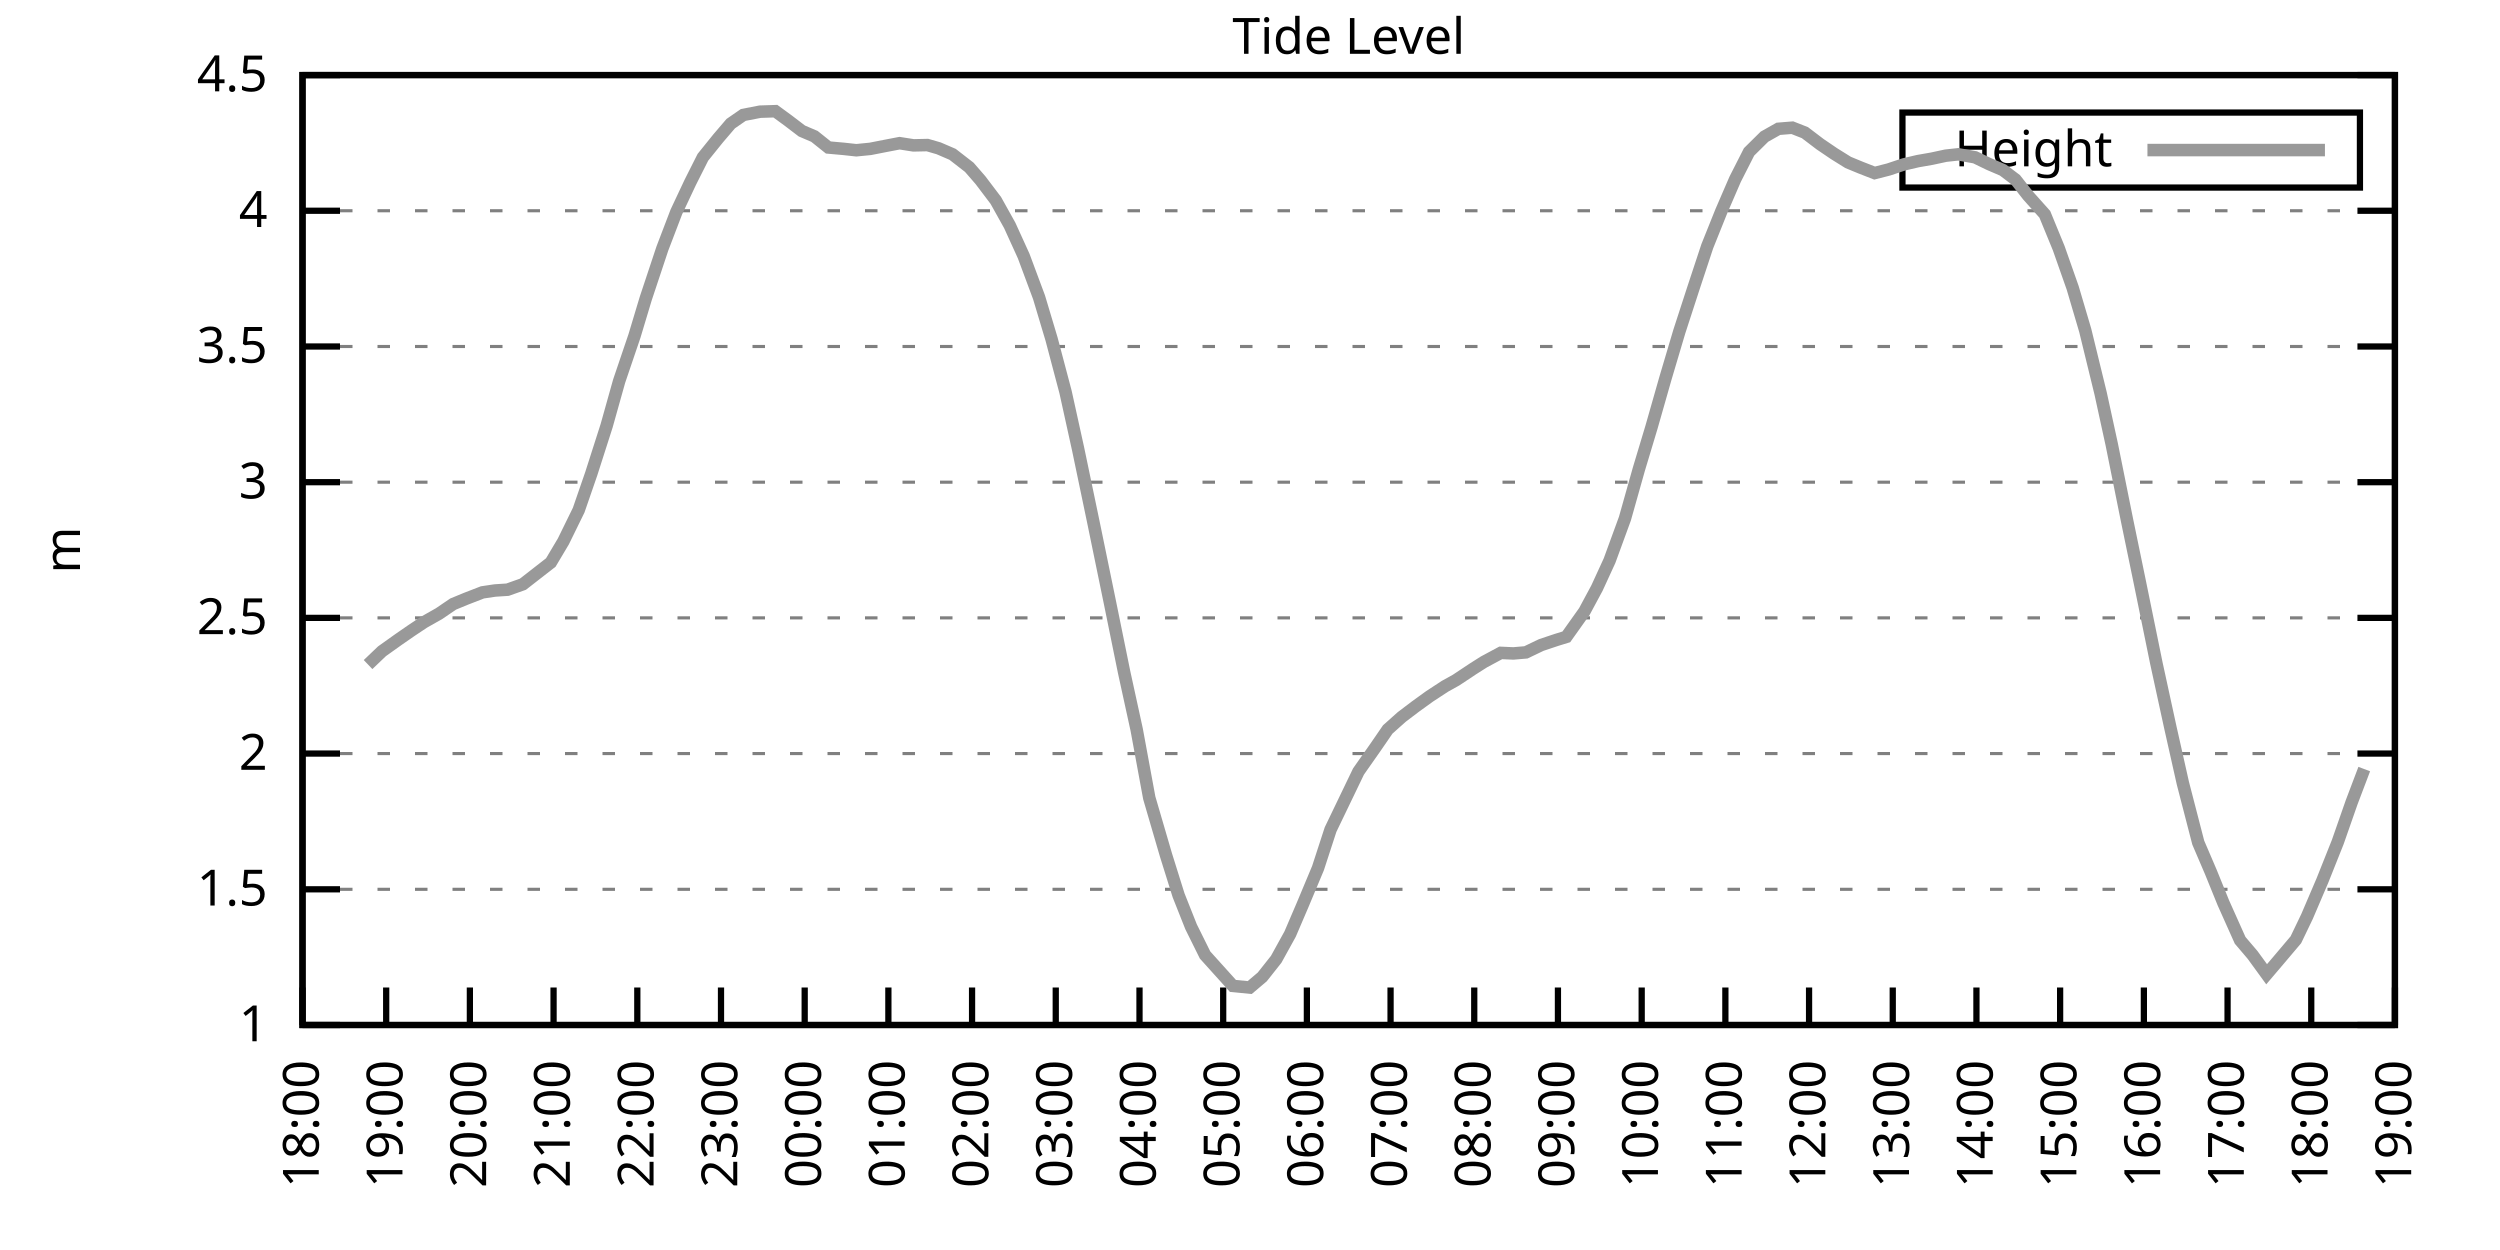
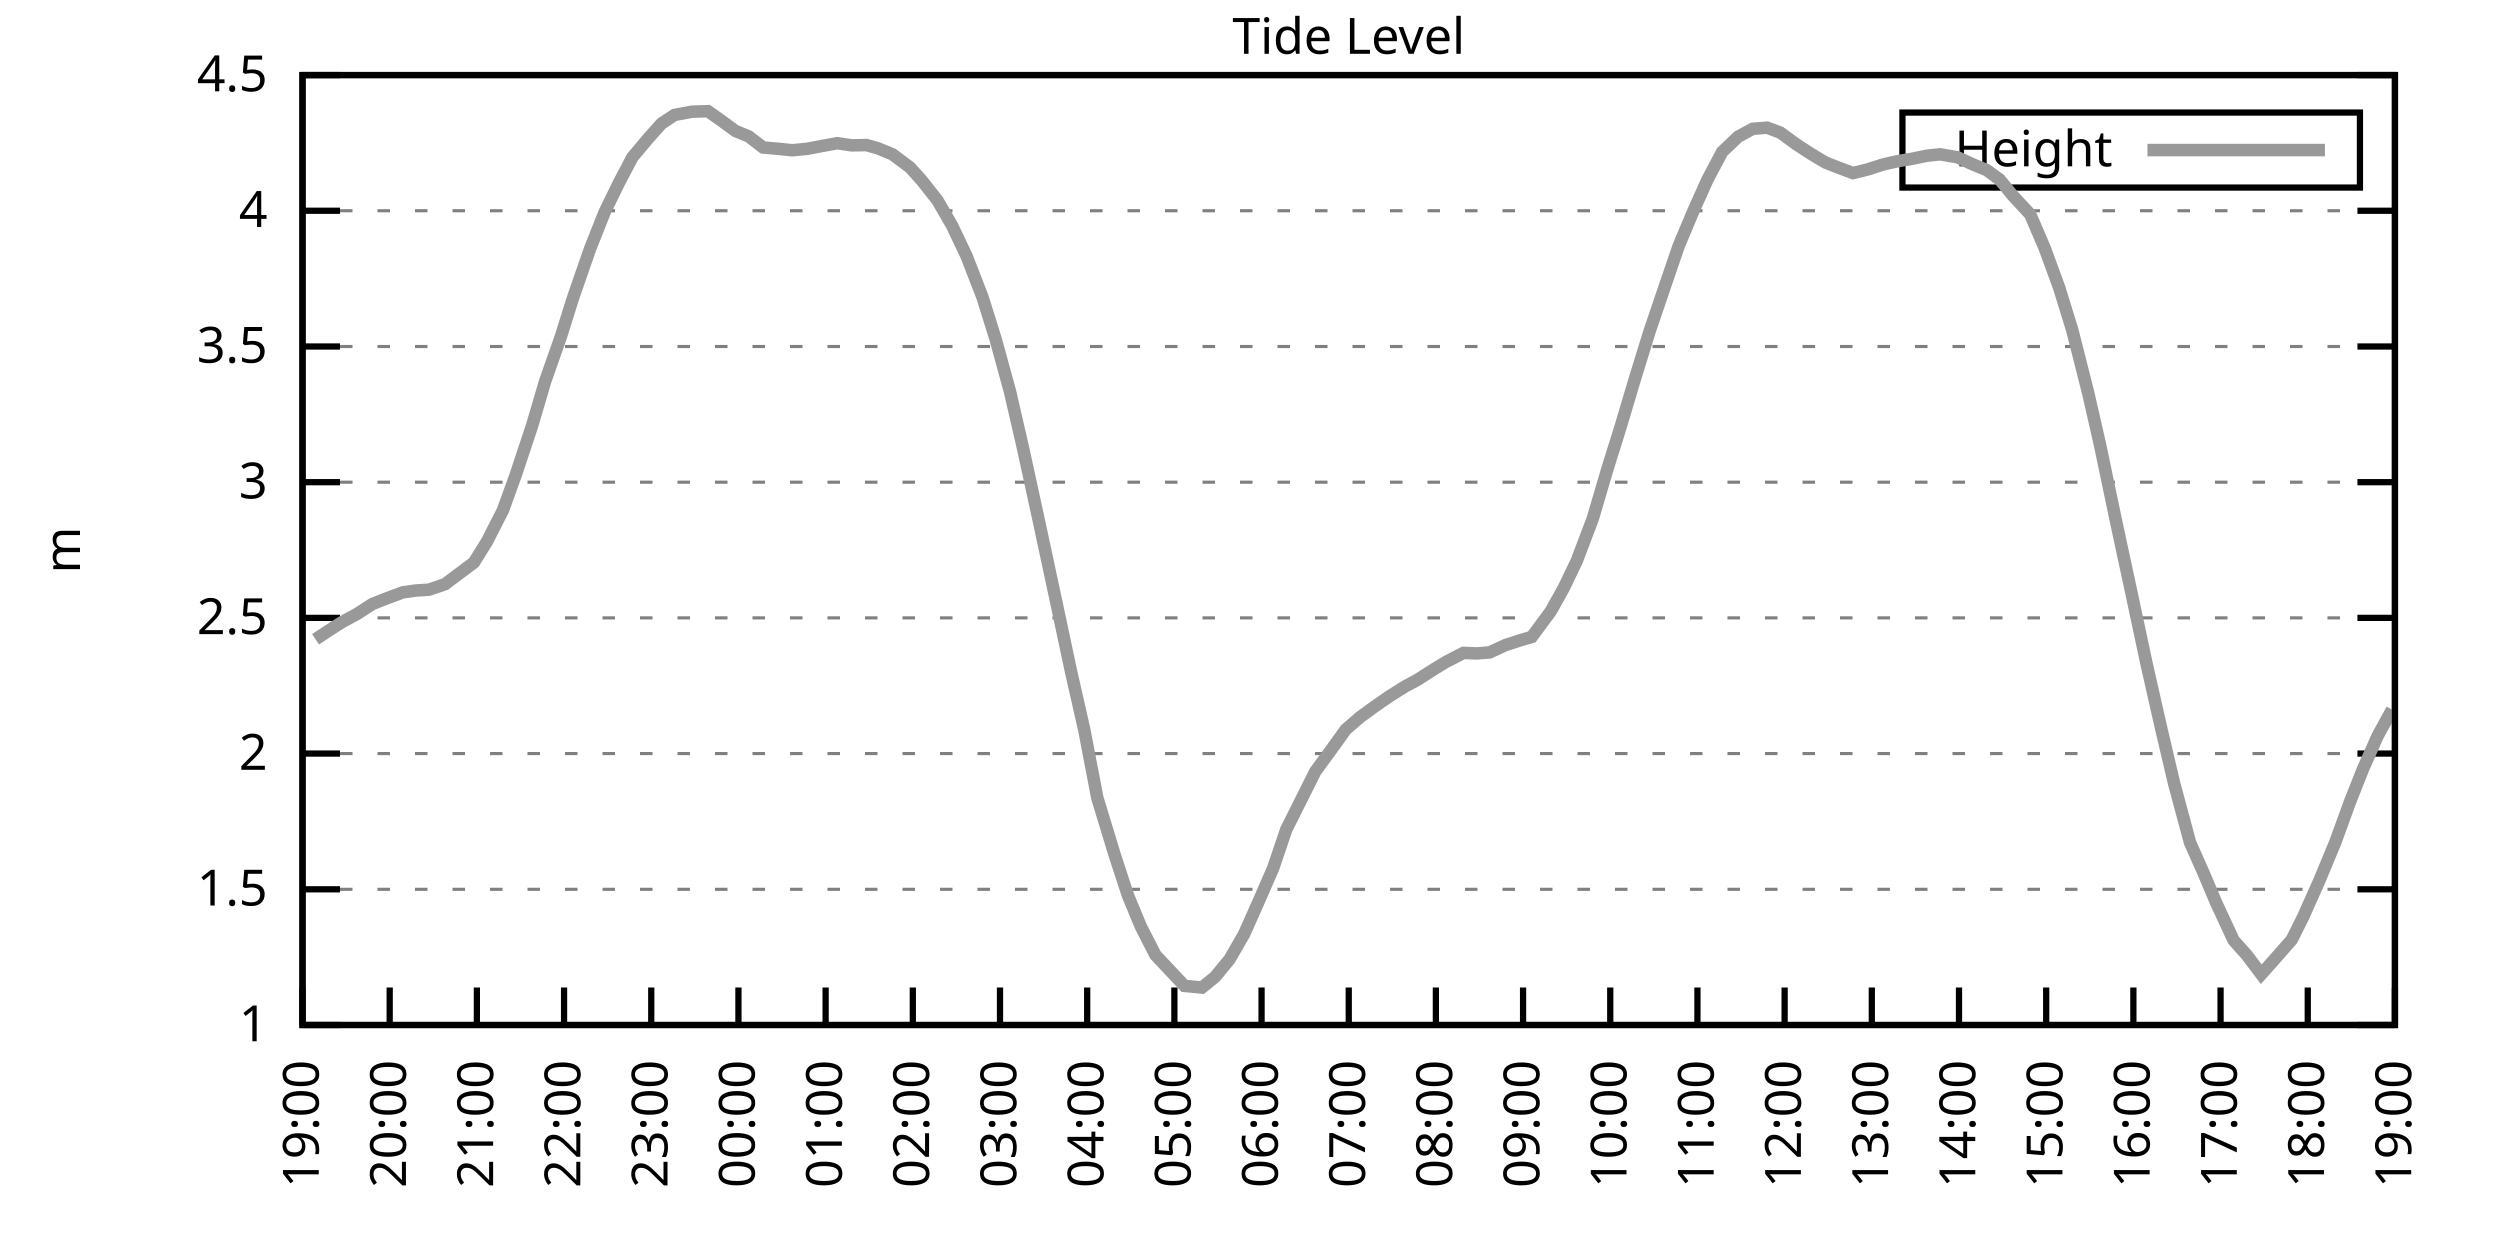
<svg xmlns="http://www.w3.org/2000/svg" xmlns:xlink="http://www.w3.org/1999/xlink" width="400" height="200" viewBox="0 0 400 200">
  <g id="gnuplot_canvas">
    <rect x="0" y="0" width="400" height="200" fill="none" />
    <defs>
      <circle id="gpDot" r="0.5" stroke-width="0.5" stroke="currentColor" />
      <path id="gpPt0" stroke-width="0.333" stroke="currentColor" d="M-1,0 h2 M0,-1 v2" />
      <path id="gpPt1" stroke-width="0.333" stroke="currentColor" d="M-1,-1 L1,1 M1,-1 L-1,1" />
      <path id="gpPt2" stroke-width="0.333" stroke="currentColor" d="M-1,0 L1,0 M0,-1 L0,1 M-1,-1 L1,1 M-1,1 L1,-1" />
      <rect id="gpPt3" stroke-width="0.333" stroke="currentColor" x="-1" y="-1" width="2" height="2" />
      <rect id="gpPt4" stroke-width="0.333" stroke="currentColor" fill="currentColor" x="-1" y="-1" width="2" height="2" />
      <circle id="gpPt5" stroke-width="0.333" stroke="currentColor" cx="0" cy="0" r="1" />
      <use xlink:href="#gpPt5" id="gpPt6" fill="currentColor" stroke="none" />
      <path id="gpPt7" stroke-width="0.333" stroke="currentColor" d="M0,-1.33 L-1.33,0.67 L1.33,0.67 z" />
      <use xlink:href="#gpPt7" id="gpPt8" fill="currentColor" stroke="none" />
      <use xlink:href="#gpPt7" id="gpPt9" stroke="currentColor" transform="rotate(180)" />
      <use xlink:href="#gpPt9" id="gpPt10" fill="currentColor" stroke="none" />
      <use xlink:href="#gpPt3" id="gpPt11" stroke="currentColor" transform="rotate(45)" />
      <use xlink:href="#gpPt11" id="gpPt12" fill="currentColor" stroke="none" />
      <path id="gpPt13" stroke-width="0.333" stroke="currentColor" d="M0,1.330 L1.265,0.411 L0.782,-1.067 L-0.782,-1.076 L-1.265,0.411 z" />
      <use xlink:href="#gpPt13" id="gpPt14" fill="currentColor" stroke="none" />
      <filter id="textbox" filterUnits="objectBoundingBox" x="0" y="0" height="1" width="1">
        <feFlood flood-color="white" flood-opacity="1" result="bgnd" />
        <feComposite in="SourceGraphic" in2="bgnd" operator="atop" />
      </filter>
      <filter id="greybox" filterUnits="objectBoundingBox" x="0" y="0" height="1" width="1">
        <feFlood flood-color="lightgrey" flood-opacity="1" result="grey" />
        <feComposite in="SourceGraphic" in2="grey" operator="atop" />
      </filter>
    </defs>
    <g fill="none" color="white" stroke="currentColor" stroke-width="1.00" stroke-linecap="butt" stroke-linejoin="miter">
</g>
    <g fill="none" color="black" stroke="currentColor" stroke-width="1.00" stroke-linecap="butt" stroke-linejoin="miter">
      <g stroke="none" shape-rendering="crispEdges">
        <polygon fill="rgb(255, 255, 255)" points="48.40,164.00 383.18,164.00 383.18,12.02 48.40,12.02 " />
      </g>
    </g>
    <g fill="none" color="black" stroke="currentColor" stroke-width="1.00" stroke-linecap="butt" stroke-linejoin="miter">
</g>
    <g fill="none" color="black" stroke="black" stroke-width="0.50" stroke-linecap="butt" stroke-linejoin="miter">
</g>
    <g fill="none" color="gray" stroke="currentColor" stroke-width="0.50" stroke-linecap="butt" stroke-linejoin="miter">
      <path stroke="gray" stroke-dasharray="2,4" class="gridline" d="M48.40,164.00 L383.19,164.00  " />
    </g>
    <g fill="none" color="gray" stroke="gray" stroke-width="1.00" stroke-linecap="butt" stroke-linejoin="miter">
</g>
    <g fill="none" color="black" stroke="currentColor" stroke-width="1.00" stroke-linecap="butt" stroke-linejoin="miter">
      <path stroke="black" d="M48.40,164.00 L54.40,164.00 M383.19,164.00 L377.19,164.00  " />
      <g transform="translate(42.80,166.60)" stroke="none" fill="black" font-family="Sans" font-size="8.00" text-anchor="end">
        <text>
          <tspan font-family="Sans"> 1</tspan>
        </text>
      </g>
    </g>
    <g fill="none" color="black" stroke="currentColor" stroke-width="1.00" stroke-linecap="butt" stroke-linejoin="miter">
</g>
    <g fill="none" color="black" stroke="black" stroke-width="0.50" stroke-linecap="butt" stroke-linejoin="miter">
</g>
    <g fill="none" color="gray" stroke="currentColor" stroke-width="0.50" stroke-linecap="butt" stroke-linejoin="miter">
      <path stroke="gray" stroke-dasharray="2,4" class="gridline" d="M48.40,142.29 L383.19,142.29  " />
    </g>
    <g fill="none" color="gray" stroke="gray" stroke-width="1.00" stroke-linecap="butt" stroke-linejoin="miter">
</g>
    <g fill="none" color="black" stroke="currentColor" stroke-width="1.00" stroke-linecap="butt" stroke-linejoin="miter">
      <path stroke="black" d="M48.40,142.29 L54.40,142.29 M383.19,142.29 L377.19,142.29  " />
      <g transform="translate(42.80,144.89)" stroke="none" fill="black" font-family="Sans" font-size="8.00" text-anchor="end">
        <text>
          <tspan font-family="Sans"> 1.5</tspan>
        </text>
      </g>
    </g>
    <g fill="none" color="black" stroke="currentColor" stroke-width="1.00" stroke-linecap="butt" stroke-linejoin="miter">
</g>
    <g fill="none" color="black" stroke="black" stroke-width="0.50" stroke-linecap="butt" stroke-linejoin="miter">
</g>
    <g fill="none" color="gray" stroke="currentColor" stroke-width="0.50" stroke-linecap="butt" stroke-linejoin="miter">
      <path stroke="gray" stroke-dasharray="2,4" class="gridline" d="M48.40,120.57 L383.19,120.57  " />
    </g>
    <g fill="none" color="gray" stroke="gray" stroke-width="1.00" stroke-linecap="butt" stroke-linejoin="miter">
</g>
    <g fill="none" color="black" stroke="currentColor" stroke-width="1.00" stroke-linecap="butt" stroke-linejoin="miter">
      <path stroke="black" d="M48.40,120.57 L54.40,120.57 M383.19,120.57 L377.19,120.57  " />
      <g transform="translate(42.80,123.17)" stroke="none" fill="black" font-family="Sans" font-size="8.00" text-anchor="end">
        <text>
          <tspan font-family="Sans"> 2</tspan>
        </text>
      </g>
    </g>
    <g fill="none" color="black" stroke="currentColor" stroke-width="1.00" stroke-linecap="butt" stroke-linejoin="miter">
</g>
    <g fill="none" color="black" stroke="black" stroke-width="0.50" stroke-linecap="butt" stroke-linejoin="miter">
</g>
    <g fill="none" color="gray" stroke="currentColor" stroke-width="0.50" stroke-linecap="butt" stroke-linejoin="miter">
      <path stroke="gray" stroke-dasharray="2,4" class="gridline" d="M48.40,98.86 L383.19,98.86  " />
    </g>
    <g fill="none" color="gray" stroke="gray" stroke-width="1.00" stroke-linecap="butt" stroke-linejoin="miter">
</g>
    <g fill="none" color="black" stroke="currentColor" stroke-width="1.00" stroke-linecap="butt" stroke-linejoin="miter">
      <path stroke="black" d="M48.40,98.86 L54.40,98.86 M383.19,98.86 L377.19,98.86  " />
      <g transform="translate(42.80,101.46)" stroke="none" fill="black" font-family="Sans" font-size="8.00" text-anchor="end">
        <text>
          <tspan font-family="Sans"> 2.5</tspan>
        </text>
      </g>
    </g>
    <g fill="none" color="black" stroke="currentColor" stroke-width="1.00" stroke-linecap="butt" stroke-linejoin="miter">
</g>
    <g fill="none" color="black" stroke="black" stroke-width="0.50" stroke-linecap="butt" stroke-linejoin="miter">
</g>
    <g fill="none" color="gray" stroke="currentColor" stroke-width="0.50" stroke-linecap="butt" stroke-linejoin="miter">
      <path stroke="gray" stroke-dasharray="2,4" class="gridline" d="M48.40,77.15 L383.19,77.15  " />
    </g>
    <g fill="none" color="gray" stroke="gray" stroke-width="1.00" stroke-linecap="butt" stroke-linejoin="miter">
</g>
    <g fill="none" color="black" stroke="currentColor" stroke-width="1.00" stroke-linecap="butt" stroke-linejoin="miter">
      <path stroke="black" d="M48.40,77.15 L54.40,77.15 M383.19,77.15 L377.19,77.15  " />
      <g transform="translate(42.80,79.75)" stroke="none" fill="black" font-family="Sans" font-size="8.00" text-anchor="end">
        <text>
          <tspan font-family="Sans"> 3</tspan>
        </text>
      </g>
    </g>
    <g fill="none" color="black" stroke="currentColor" stroke-width="1.00" stroke-linecap="butt" stroke-linejoin="miter">
</g>
    <g fill="none" color="black" stroke="black" stroke-width="0.50" stroke-linecap="butt" stroke-linejoin="miter">
</g>
    <g fill="none" color="gray" stroke="currentColor" stroke-width="0.50" stroke-linecap="butt" stroke-linejoin="miter">
      <path stroke="gray" stroke-dasharray="2,4" class="gridline" d="M48.40,55.44 L383.19,55.44  " />
    </g>
    <g fill="none" color="gray" stroke="gray" stroke-width="1.00" stroke-linecap="butt" stroke-linejoin="miter">
</g>
    <g fill="none" color="black" stroke="currentColor" stroke-width="1.00" stroke-linecap="butt" stroke-linejoin="miter">
      <path stroke="black" d="M48.40,55.44 L54.40,55.44 M383.19,55.44 L377.19,55.44  " />
      <g transform="translate(42.80,58.04)" stroke="none" fill="black" font-family="Sans" font-size="8.00" text-anchor="end">
        <text>
          <tspan font-family="Sans"> 3.5</tspan>
        </text>
      </g>
    </g>
    <g fill="none" color="black" stroke="currentColor" stroke-width="1.00" stroke-linecap="butt" stroke-linejoin="miter">
</g>
    <g fill="none" color="black" stroke="black" stroke-width="0.50" stroke-linecap="butt" stroke-linejoin="miter">
</g>
    <g fill="none" color="gray" stroke="currentColor" stroke-width="0.50" stroke-linecap="butt" stroke-linejoin="miter">
      <path stroke="gray" stroke-dasharray="2,4" class="gridline" d="M48.40,33.72 L383.19,33.72  " />
    </g>
    <g fill="none" color="gray" stroke="gray" stroke-width="1.00" stroke-linecap="butt" stroke-linejoin="miter">
</g>
    <g fill="none" color="black" stroke="currentColor" stroke-width="1.00" stroke-linecap="butt" stroke-linejoin="miter">
      <path stroke="black" d="M48.40,33.72 L54.40,33.72 M383.19,33.72 L377.19,33.72  " />
      <g transform="translate(42.80,36.32)" stroke="none" fill="black" font-family="Sans" font-size="8.00" text-anchor="end">
        <text>
          <tspan font-family="Sans"> 4</tspan>
        </text>
      </g>
    </g>
    <g fill="none" color="black" stroke="currentColor" stroke-width="1.00" stroke-linecap="butt" stroke-linejoin="miter">
</g>
    <g fill="none" color="black" stroke="black" stroke-width="0.50" stroke-linecap="butt" stroke-linejoin="miter">
</g>
    <g fill="none" color="gray" stroke="currentColor" stroke-width="0.50" stroke-linecap="butt" stroke-linejoin="miter">
      <path stroke="gray" stroke-dasharray="2,4" class="gridline" d="M48.40,12.01 L383.19,12.01  " />
    </g>
    <g fill="none" color="gray" stroke="gray" stroke-width="1.00" stroke-linecap="butt" stroke-linejoin="miter">
</g>
    <g fill="none" color="black" stroke="currentColor" stroke-width="1.00" stroke-linecap="butt" stroke-linejoin="miter">
      <path stroke="black" d="M48.40,12.01 L54.40,12.01 M383.19,12.01 L377.19,12.01  " />
      <g transform="translate(42.80,14.61)" stroke="none" fill="black" font-family="Sans" font-size="8.00" text-anchor="end">
        <text>
          <tspan font-family="Sans"> 4.5</tspan>
        </text>
      </g>
    </g>
    <g fill="none" color="black" stroke="currentColor" stroke-width="1.00" stroke-linecap="butt" stroke-linejoin="miter">
      <path stroke="black" d="M48.40,164.00 L48.40,158.00  " />
      <g transform="translate(51.00,169.60) rotate(270.00)" stroke="none" fill="black" font-family="Sans" font-size="8.00" text-anchor="end">
        <text>
-           <tspan font-family="Sans">18:00</tspan>
-         </text>
-       </g>
-     </g>
-     <g fill="none" color="black" stroke="currentColor" stroke-width="1.00" stroke-linecap="butt" stroke-linejoin="miter">
-       <path stroke="black" d="M61.79,164.00 L61.79,158.00  " />
-       <g transform="translate(64.39,169.60) rotate(270.00)" stroke="none" fill="black" font-family="Sans" font-size="8.00" text-anchor="end">
-         <text>
          <tspan font-family="Sans">19:00</tspan>
        </text>
      </g>
    </g>
    <g fill="none" color="black" stroke="currentColor" stroke-width="1.00" stroke-linecap="butt" stroke-linejoin="miter">
-       <path stroke="black" d="M75.18,164.00 L75.18,158.00  " />
-       <g transform="translate(77.78,169.60) rotate(270.00)" stroke="none" fill="black" font-family="Sans" font-size="8.00" text-anchor="end">
+       <path stroke="black" d="M62.35,164.00 L62.35,158.00  " />
+       <g transform="translate(64.95,169.60) rotate(270.00)" stroke="none" fill="black" font-family="Sans" font-size="8.00" text-anchor="end">
        <text>
          <tspan font-family="Sans">20:00</tspan>
        </text>
      </g>
    </g>
    <g fill="none" color="black" stroke="currentColor" stroke-width="1.00" stroke-linecap="butt" stroke-linejoin="miter">
-       <path stroke="black" d="M88.57,164.00 L88.57,158.00  " />
-       <g transform="translate(91.17,169.60) rotate(270.00)" stroke="none" fill="black" font-family="Sans" font-size="8.00" text-anchor="end">
+       <path stroke="black" d="M76.30,164.00 L76.30,158.00  " />
+       <g transform="translate(78.90,169.60) rotate(270.00)" stroke="none" fill="black" font-family="Sans" font-size="8.00" text-anchor="end">
        <text>
          <tspan font-family="Sans">21:00</tspan>
        </text>
      </g>
    </g>
    <g fill="none" color="black" stroke="currentColor" stroke-width="1.00" stroke-linecap="butt" stroke-linejoin="miter">
-       <path stroke="black" d="M101.97,164.00 L101.97,158.00  " />
-       <g transform="translate(104.57,169.60) rotate(270.00)" stroke="none" fill="black" font-family="Sans" font-size="8.00" text-anchor="end">
+       <path stroke="black" d="M90.25,164.00 L90.25,158.00  " />
+       <g transform="translate(92.85,169.60) rotate(270.00)" stroke="none" fill="black" font-family="Sans" font-size="8.00" text-anchor="end">
        <text>
          <tspan font-family="Sans">22:00</tspan>
        </text>
      </g>
    </g>
    <g fill="none" color="black" stroke="currentColor" stroke-width="1.00" stroke-linecap="butt" stroke-linejoin="miter">
-       <path stroke="black" d="M115.36,164.00 L115.36,158.00  " />
-       <g transform="translate(117.96,169.60) rotate(270.00)" stroke="none" fill="black" font-family="Sans" font-size="8.00" text-anchor="end">
+       <path stroke="black" d="M104.20,164.00 L104.20,158.00  " />
+       <g transform="translate(106.80,169.60) rotate(270.00)" stroke="none" fill="black" font-family="Sans" font-size="8.00" text-anchor="end">
        <text>
          <tspan font-family="Sans">23:00</tspan>
        </text>
      </g>
    </g>
    <g fill="none" color="black" stroke="currentColor" stroke-width="1.00" stroke-linecap="butt" stroke-linejoin="miter">
-       <path stroke="black" d="M128.75,164.00 L128.75,158.00  " />
-       <g transform="translate(131.35,169.60) rotate(270.00)" stroke="none" fill="black" font-family="Sans" font-size="8.00" text-anchor="end">
+       <path stroke="black" d="M118.15,164.00 L118.15,158.00  " />
+       <g transform="translate(120.75,169.60) rotate(270.00)" stroke="none" fill="black" font-family="Sans" font-size="8.00" text-anchor="end">
        <text>
          <tspan font-family="Sans">00:00</tspan>
        </text>
      </g>
    </g>
    <g fill="none" color="black" stroke="currentColor" stroke-width="1.00" stroke-linecap="butt" stroke-linejoin="miter">
-       <path stroke="black" d="M142.14,164.00 L142.14,158.00  " />
-       <g transform="translate(144.74,169.60) rotate(270.00)" stroke="none" fill="black" font-family="Sans" font-size="8.00" text-anchor="end">
+       <path stroke="black" d="M132.10,164.00 L132.10,158.00  " />
+       <g transform="translate(134.70,169.60) rotate(270.00)" stroke="none" fill="black" font-family="Sans" font-size="8.00" text-anchor="end">
        <text>
          <tspan font-family="Sans">01:00</tspan>
        </text>
      </g>
    </g>
    <g fill="none" color="black" stroke="currentColor" stroke-width="1.00" stroke-linecap="butt" stroke-linejoin="miter">
-       <path stroke="black" d="M155.53,164.00 L155.53,158.00  " />
-       <g transform="translate(158.13,169.60) rotate(270.00)" stroke="none" fill="black" font-family="Sans" font-size="8.00" text-anchor="end">
+       <path stroke="black" d="M146.05,164.00 L146.05,158.00  " />
+       <g transform="translate(148.65,169.60) rotate(270.00)" stroke="none" fill="black" font-family="Sans" font-size="8.00" text-anchor="end">
        <text>
          <tspan font-family="Sans">02:00</tspan>
        </text>
      </g>
    </g>
    <g fill="none" color="black" stroke="currentColor" stroke-width="1.00" stroke-linecap="butt" stroke-linejoin="miter">
-       <path stroke="black" d="M168.92,164.00 L168.92,158.00  " />
-       <g transform="translate(171.52,169.60) rotate(270.00)" stroke="none" fill="black" font-family="Sans" font-size="8.00" text-anchor="end">
+       <path stroke="black" d="M160.00,164.00 L160.00,158.00  " />
+       <g transform="translate(162.60,169.60) rotate(270.00)" stroke="none" fill="black" font-family="Sans" font-size="8.00" text-anchor="end">
        <text>
          <tspan font-family="Sans">03:00</tspan>
        </text>
      </g>
    </g>
    <g fill="none" color="black" stroke="currentColor" stroke-width="1.00" stroke-linecap="butt" stroke-linejoin="miter">
-       <path stroke="black" d="M182.32,164.00 L182.32,158.00  " />
-       <g transform="translate(184.92,169.60) rotate(270.00)" stroke="none" fill="black" font-family="Sans" font-size="8.00" text-anchor="end">
+       <path stroke="black" d="M173.95,164.00 L173.95,158.00  " />
+       <g transform="translate(176.55,169.60) rotate(270.00)" stroke="none" fill="black" font-family="Sans" font-size="8.00" text-anchor="end">
        <text>
          <tspan font-family="Sans">04:00</tspan>
        </text>
      </g>
    </g>
    <g fill="none" color="black" stroke="currentColor" stroke-width="1.00" stroke-linecap="butt" stroke-linejoin="miter">
-       <path stroke="black" d="M195.71,164.00 L195.71,158.00  " />
-       <g transform="translate(198.31,169.60) rotate(270.00)" stroke="none" fill="black" font-family="Sans" font-size="8.00" text-anchor="end">
+       <path stroke="black" d="M187.90,164.00 L187.90,158.00  " />
+       <g transform="translate(190.50,169.60) rotate(270.00)" stroke="none" fill="black" font-family="Sans" font-size="8.00" text-anchor="end">
        <text>
          <tspan font-family="Sans">05:00</tspan>
        </text>
      </g>
    </g>
    <g fill="none" color="black" stroke="currentColor" stroke-width="1.00" stroke-linecap="butt" stroke-linejoin="miter">
-       <path stroke="black" d="M209.10,164.00 L209.10,158.00  " />
-       <g transform="translate(211.70,169.60) rotate(270.00)" stroke="none" fill="black" font-family="Sans" font-size="8.00" text-anchor="end">
+       <path stroke="black" d="M201.85,164.00 L201.85,158.00  " />
+       <g transform="translate(204.45,169.60) rotate(270.00)" stroke="none" fill="black" font-family="Sans" font-size="8.00" text-anchor="end">
        <text>
          <tspan font-family="Sans">06:00</tspan>
        </text>
      </g>
    </g>
    <g fill="none" color="black" stroke="currentColor" stroke-width="1.00" stroke-linecap="butt" stroke-linejoin="miter">
-       <path stroke="black" d="M222.49,164.00 L222.49,158.00  " />
-       <g transform="translate(225.09,169.60) rotate(270.00)" stroke="none" fill="black" font-family="Sans" font-size="8.00" text-anchor="end">
+       <path stroke="black" d="M215.80,164.00 L215.80,158.00  " />
+       <g transform="translate(218.40,169.60) rotate(270.00)" stroke="none" fill="black" font-family="Sans" font-size="8.00" text-anchor="end">
        <text>
          <tspan font-family="Sans">07:00</tspan>
        </text>
      </g>
    </g>
    <g fill="none" color="black" stroke="currentColor" stroke-width="1.00" stroke-linecap="butt" stroke-linejoin="miter">
-       <path stroke="black" d="M235.88,164.00 L235.88,158.00  " />
-       <g transform="translate(238.48,169.60) rotate(270.00)" stroke="none" fill="black" font-family="Sans" font-size="8.00" text-anchor="end">
+       <path stroke="black" d="M229.74,164.00 L229.74,158.00  " />
+       <g transform="translate(232.34,169.60) rotate(270.00)" stroke="none" fill="black" font-family="Sans" font-size="8.00" text-anchor="end">
        <text>
          <tspan font-family="Sans">08:00</tspan>
        </text>
      </g>
    </g>
    <g fill="none" color="black" stroke="currentColor" stroke-width="1.00" stroke-linecap="butt" stroke-linejoin="miter">
-       <path stroke="black" d="M249.27,164.00 L249.27,158.00  " />
-       <g transform="translate(251.87,169.60) rotate(270.00)" stroke="none" fill="black" font-family="Sans" font-size="8.00" text-anchor="end">
+       <path stroke="black" d="M243.69,164.00 L243.69,158.00  " />
+       <g transform="translate(246.29,169.60) rotate(270.00)" stroke="none" fill="black" font-family="Sans" font-size="8.00" text-anchor="end">
        <text>
          <tspan font-family="Sans">09:00</tspan>
        </text>
      </g>
    </g>
    <g fill="none" color="black" stroke="currentColor" stroke-width="1.00" stroke-linecap="butt" stroke-linejoin="miter">
-       <path stroke="black" d="M262.67,164.00 L262.67,158.00  " />
-       <g transform="translate(265.27,169.60) rotate(270.00)" stroke="none" fill="black" font-family="Sans" font-size="8.00" text-anchor="end">
+       <path stroke="black" d="M257.64,164.00 L257.64,158.00  " />
+       <g transform="translate(260.24,169.60) rotate(270.00)" stroke="none" fill="black" font-family="Sans" font-size="8.00" text-anchor="end">
        <text>
          <tspan font-family="Sans">10:00</tspan>
        </text>
      </g>
    </g>
    <g fill="none" color="black" stroke="currentColor" stroke-width="1.00" stroke-linecap="butt" stroke-linejoin="miter">
-       <path stroke="black" d="M276.06,164.00 L276.06,158.00  " />
-       <g transform="translate(278.66,169.60) rotate(270.00)" stroke="none" fill="black" font-family="Sans" font-size="8.00" text-anchor="end">
+       <path stroke="black" d="M271.59,164.00 L271.59,158.00  " />
+       <g transform="translate(274.19,169.60) rotate(270.00)" stroke="none" fill="black" font-family="Sans" font-size="8.00" text-anchor="end">
        <text>
          <tspan font-family="Sans">11:00</tspan>
        </text>
      </g>
    </g>
    <g fill="none" color="black" stroke="currentColor" stroke-width="1.00" stroke-linecap="butt" stroke-linejoin="miter">
-       <path stroke="black" d="M289.45,164.00 L289.45,158.00  " />
-       <g transform="translate(292.05,169.60) rotate(270.00)" stroke="none" fill="black" font-family="Sans" font-size="8.00" text-anchor="end">
+       <path stroke="black" d="M285.54,164.00 L285.54,158.00  " />
+       <g transform="translate(288.14,169.60) rotate(270.00)" stroke="none" fill="black" font-family="Sans" font-size="8.00" text-anchor="end">
        <text>
          <tspan font-family="Sans">12:00</tspan>
        </text>
      </g>
    </g>
    <g fill="none" color="black" stroke="currentColor" stroke-width="1.00" stroke-linecap="butt" stroke-linejoin="miter">
-       <path stroke="black" d="M302.84,164.00 L302.84,158.00  " />
-       <g transform="translate(305.44,169.60) rotate(270.00)" stroke="none" fill="black" font-family="Sans" font-size="8.00" text-anchor="end">
+       <path stroke="black" d="M299.49,164.00 L299.49,158.00  " />
+       <g transform="translate(302.09,169.60) rotate(270.00)" stroke="none" fill="black" font-family="Sans" font-size="8.00" text-anchor="end">
        <text>
          <tspan font-family="Sans">13:00</tspan>
        </text>
      </g>
    </g>
    <g fill="none" color="black" stroke="currentColor" stroke-width="1.00" stroke-linecap="butt" stroke-linejoin="miter">
-       <path stroke="black" d="M316.23,164.00 L316.23,158.00  " />
-       <g transform="translate(318.83,169.60) rotate(270.00)" stroke="none" fill="black" font-family="Sans" font-size="8.00" text-anchor="end">
+       <path stroke="black" d="M313.44,164.00 L313.44,158.00  " />
+       <g transform="translate(316.04,169.60) rotate(270.00)" stroke="none" fill="black" font-family="Sans" font-size="8.00" text-anchor="end">
        <text>
          <tspan font-family="Sans">14:00</tspan>
        </text>
      </g>
    </g>
    <g fill="none" color="black" stroke="currentColor" stroke-width="1.00" stroke-linecap="butt" stroke-linejoin="miter">
-       <path stroke="black" d="M329.62,164.00 L329.62,158.00  " />
-       <g transform="translate(332.22,169.60) rotate(270.00)" stroke="none" fill="black" font-family="Sans" font-size="8.00" text-anchor="end">
+       <path stroke="black" d="M327.39,164.00 L327.39,158.00  " />
+       <g transform="translate(329.99,169.60) rotate(270.00)" stroke="none" fill="black" font-family="Sans" font-size="8.00" text-anchor="end">
        <text>
          <tspan font-family="Sans">15:00</tspan>
        </text>
      </g>
    </g>
    <g fill="none" color="black" stroke="currentColor" stroke-width="1.00" stroke-linecap="butt" stroke-linejoin="miter">
-       <path stroke="black" d="M343.02,164.00 L343.02,158.00  " />
-       <g transform="translate(345.62,169.60) rotate(270.00)" stroke="none" fill="black" font-family="Sans" font-size="8.00" text-anchor="end">
+       <path stroke="black" d="M341.34,164.00 L341.34,158.00  " />
+       <g transform="translate(343.94,169.60) rotate(270.00)" stroke="none" fill="black" font-family="Sans" font-size="8.00" text-anchor="end">
        <text>
          <tspan font-family="Sans">16:00</tspan>
        </text>
      </g>
    </g>
    <g fill="none" color="black" stroke="currentColor" stroke-width="1.00" stroke-linecap="butt" stroke-linejoin="miter">
-       <path stroke="black" d="M356.41,164.00 L356.41,158.00  " />
-       <g transform="translate(359.01,169.60) rotate(270.00)" stroke="none" fill="black" font-family="Sans" font-size="8.00" text-anchor="end">
+       <path stroke="black" d="M355.29,164.00 L355.29,158.00  " />
+       <g transform="translate(357.89,169.60) rotate(270.00)" stroke="none" fill="black" font-family="Sans" font-size="8.00" text-anchor="end">
        <text>
          <tspan font-family="Sans">17:00</tspan>
        </text>
      </g>
    </g>
    <g fill="none" color="black" stroke="currentColor" stroke-width="1.00" stroke-linecap="butt" stroke-linejoin="miter">
-       <path stroke="black" d="M369.80,164.00 L369.80,158.00  " />
-       <g transform="translate(372.40,169.60) rotate(270.00)" stroke="none" fill="black" font-family="Sans" font-size="8.00" text-anchor="end">
+       <path stroke="black" d="M369.24,164.00 L369.24,158.00  " />
+       <g transform="translate(371.84,169.60) rotate(270.00)" stroke="none" fill="black" font-family="Sans" font-size="8.00" text-anchor="end">
        <text>
          <tspan font-family="Sans">18:00</tspan>
        </text>
      </g>
    </g>
    <g fill="none" color="black" stroke="currentColor" stroke-width="1.00" stroke-linecap="butt" stroke-linejoin="miter">
      <path stroke="black" d="M383.19,164.00 L383.19,158.00  " />
      <g transform="translate(385.79,169.60) rotate(270.00)" stroke="none" fill="black" font-family="Sans" font-size="8.00" text-anchor="end">
        <text>
          <tspan font-family="Sans">19:00</tspan>
        </text>
      </g>
    </g>
    <g fill="none" color="black" stroke="currentColor" stroke-width="1.00" stroke-linecap="butt" stroke-linejoin="miter">
</g>
    <g fill="none" color="black" stroke="currentColor" stroke-width="1.00" stroke-linecap="butt" stroke-linejoin="miter">
      <path stroke="black" d="M48.40,12.01 L48.40,164.00 L383.19,164.00 L383.19,12.01 L48.40,12.01 Z  " />
    </g>
    <g fill="none" color="black" stroke="currentColor" stroke-width="1.00" stroke-linecap="butt" stroke-linejoin="miter">
</g>
    <g fill="none" color="black" stroke="currentColor" stroke-width="1.00" stroke-linecap="butt" stroke-linejoin="miter">
      <path stroke="black" d="M304.39,30.01 L304.39,18.01 L377.59,18.01 L377.59,30.01 L304.39,30.01 Z  " />
    </g>
    <g id="Tide_level_plot_1">
      <g fill="none" color="white" stroke="black" stroke-width="2.00" stroke-linecap="butt" stroke-linejoin="miter">
</g>
      <g fill="none" color="black" stroke="currentColor" stroke-width="2.00" stroke-linecap="butt" stroke-linejoin="miter">
        <g transform="translate(337.99,26.61)" stroke="none" fill="black" font-family="Sans" font-size="8.00" text-anchor="end">
          <text>
            <tspan font-family="Sans">Height</tspan>
          </text>
        </g>
      </g>
      <g fill="none" color="black" stroke="currentColor" stroke-width="2.00" stroke-linecap="butt" stroke-linejoin="miter">
-         <path stroke="rgb(153, 153, 153)" d="M343.59,24.01 L371.99,24.01 M58.89,106.33 L61.12,104.20 L63.80,102.29 L65.81,100.90 L67.82,99.56 L70.27,98.17   L72.50,96.65 L74.51,95.82 L77.19,94.78 L79.20,94.48 L81.21,94.35 L83.66,93.48 L88.13,90.00 L90.14,86.62   L92.59,81.62 L94.60,75.80 L97.06,68.12 L99.06,60.99 L101.52,53.74 L103.31,47.79 L105.98,39.76 L108.22,33.90   L110.45,29.16 L112.46,25.17 L114.91,22.13 L116.92,19.78 L118.93,18.39 L121.61,17.87 L124.06,17.79 L126.07,19.26   L128.30,20.96 L130.31,21.82 L132.54,23.60 L135.00,23.82 L137.01,24.04 L139.24,23.82 L141.69,23.34 L143.93,22.91   L146.16,23.26 L148.39,23.21 L150.18,23.73 L152.41,24.69 L155.09,26.77 L156.87,28.82 L159.33,32.07 L161.56,36.07   L163.79,40.97 L166.25,47.58 L168.25,54.26 L170.49,62.73 L172.50,71.85 L174.95,83.58 L177.63,96.60 L179.86,107.55   L181.87,116.75 L183.88,127.65 L186.56,136.82 L188.57,143.24 L190.57,148.28 L192.81,152.80 L197.27,157.75 L199.95,158.01   L201.96,156.31 L204.19,153.49 L206.42,149.45 L208.43,144.76 L210.88,138.90 L212.89,132.73 L217.36,123.44 L220.04,119.62   L222.04,116.71 L224.28,114.71 L226.51,113.02 L228.74,111.41 L231.20,109.80 L232.98,108.81 L235.66,107.03 L237.44,105.90   L240.12,104.46 L242.13,104.55 L244.14,104.38 L246.60,103.20 L249.05,102.38 L250.61,101.90 L253.51,97.82 L255.52,94.08   L257.53,89.70 L259.99,82.97 L262.22,75.06 L264.23,68.38 L266.46,60.56 L268.69,53.05 L270.92,46.19 L273.16,39.41   L275.39,33.85 L277.62,28.69 L279.85,24.30 L282.31,21.87 L284.54,20.61 L286.77,20.43 L288.78,21.22 L291.23,23.08   L293.47,24.60 L295.70,25.99 L297.71,26.82 L299.94,27.69 L302.17,27.12 L304.63,26.30 L306.86,25.78 L309.09,25.39   L311.32,24.91 L313.33,24.69 L316.01,25.17 L318.24,26.25 L320.47,27.21 L322.48,28.73 L324.49,31.29 L327.17,34.29   L329.40,39.72 L331.63,46.06 L333.64,52.87 L336.10,62.95 L337.88,71.11 L340.34,83.32 L342.35,93.04 L345.02,106.11   L347.26,116.41 L349.26,125.31 L351.72,134.82 L353.73,139.51 L355.74,144.46 L358.42,150.45 L360.42,152.80 L362.66,155.88   L364.66,153.53 L367.34,150.36 L369.13,146.63 L371.58,140.90 L374.04,134.73 L376.27,128.35 L378.28,123.05  " />
+         <path stroke="rgb(153, 153, 153)" d="M343.59,24.01 L371.99,24.01 M50.49,102.29 L52.58,100.90 L54.68,99.56 L57.23,98.17 L59.56,96.65 L61.65,95.82   L64.44,94.78 L66.53,94.48 L68.63,94.35 L71.18,93.48 L75.83,90.00 L77.93,86.62 L80.48,81.62 L82.58,75.80   L85.13,68.12 L87.23,60.99 L89.78,53.74 L91.64,47.79 L94.43,39.76 L96.76,33.90 L99.08,29.16 L101.18,25.17   L103.73,22.13 L105.83,19.78 L107.92,18.39 L110.71,17.87 L113.27,17.79 L115.36,19.26 L117.68,20.96 L119.78,21.82   L122.10,23.60 L124.66,23.82 L126.75,24.04 L129.08,23.82 L131.63,23.34 L133.96,22.91 L136.28,23.26 L138.61,23.21   L140.47,23.73 L142.79,24.69 L145.58,26.77 L147.44,28.82 L150.00,32.07 L152.32,36.07 L154.65,40.97 L157.21,47.58   L159.30,54.26 L161.62,62.73 L163.72,71.85 L166.27,83.58 L169.06,96.60 L171.39,107.55 L173.48,116.75 L175.57,127.65   L178.36,136.82 L180.46,143.24 L182.55,148.28 L184.87,152.80 L189.52,157.75 L192.31,158.01 L194.41,156.31 L196.73,153.49   L199.06,149.45 L201.15,144.76 L203.71,138.90 L205.80,132.73 L210.45,123.44 L213.24,119.62 L215.33,116.71 L217.65,114.71   L219.98,113.02 L222.30,111.41 L224.86,109.80 L226.72,108.81 L229.51,107.03 L231.37,105.90 L234.16,104.46 L236.25,104.55   L238.35,104.38 L240.90,103.20 L243.46,102.38 L245.09,101.90 L248.11,97.82 L250.20,94.08 L252.30,89.70 L254.85,82.97   L257.18,75.06 L259.27,68.38 L261.60,60.56 L263.92,53.05 L266.25,46.19 L268.57,39.41 L270.90,33.85 L273.22,28.69   L275.55,24.30 L278.10,21.87 L280.43,20.61 L282.75,20.43 L284.85,21.22 L287.40,23.08 L289.73,24.60 L292.05,25.99   L294.15,26.82 L296.47,27.69 L298.80,27.12 L301.35,26.30 L303.68,25.78 L306.00,25.39 L308.33,24.91 L310.42,24.69   L313.21,25.17 L315.53,26.25 L317.86,27.21 L319.95,28.73 L322.04,31.29 L324.83,34.29 L327.16,39.72 L329.48,46.06   L331.58,52.87 L334.13,62.95 L335.99,71.11 L338.55,83.32 L340.64,93.04 L343.43,106.11 L345.76,116.41 L347.85,125.31   L350.41,134.82 L352.50,139.51 L354.59,144.46 L357.38,150.45 L359.48,152.80 L361.80,155.88 L363.89,153.53 L366.68,150.36   L368.54,146.63 L371.10,140.90 L373.66,134.73 L375.98,128.35 L378.08,123.05 L380.40,117.80 L382.73,113.54  " />
      </g>
    </g>
    <g fill="none" color="black" stroke="currentColor" stroke-width="2.00" stroke-linecap="butt" stroke-linejoin="miter">
</g>
    <g fill="none" color="black" stroke="black" stroke-width="1.00" stroke-linecap="butt" stroke-linejoin="miter">
</g>
    <g fill="none" color="black" stroke="currentColor" stroke-width="1.00" stroke-linecap="butt" stroke-linejoin="miter">
      <path stroke="black" d="M48.40,12.01 L48.40,164.00 L383.19,164.00 L383.19,12.01 L48.40,12.01 Z  " />
      <g transform="translate(12.80,88.01) rotate(270.00)" stroke="none" fill="black" font-family="Sans" font-size="8.00" text-anchor="middle">
        <text>
          <tspan font-family="Sans">m</tspan>
        </text>
      </g>
    </g>
    <g fill="none" color="black" stroke="currentColor" stroke-width="1.00" stroke-linecap="butt" stroke-linejoin="miter">
</g>
    <g fill="none" color="black" stroke="currentColor" stroke-width="1.00" stroke-linecap="butt" stroke-linejoin="miter">
      <g transform="translate(215.79,8.61)" stroke="none" fill="black" font-family="Sans" font-size="8.00" text-anchor="middle">
        <text>
          <tspan font-family="Sans">Tide Level</tspan>
        </text>
      </g>
    </g>
    <g fill="none" color="black" stroke="currentColor" stroke-width="1.00" stroke-linecap="butt" stroke-linejoin="miter">
</g>
  </g>
</svg>
